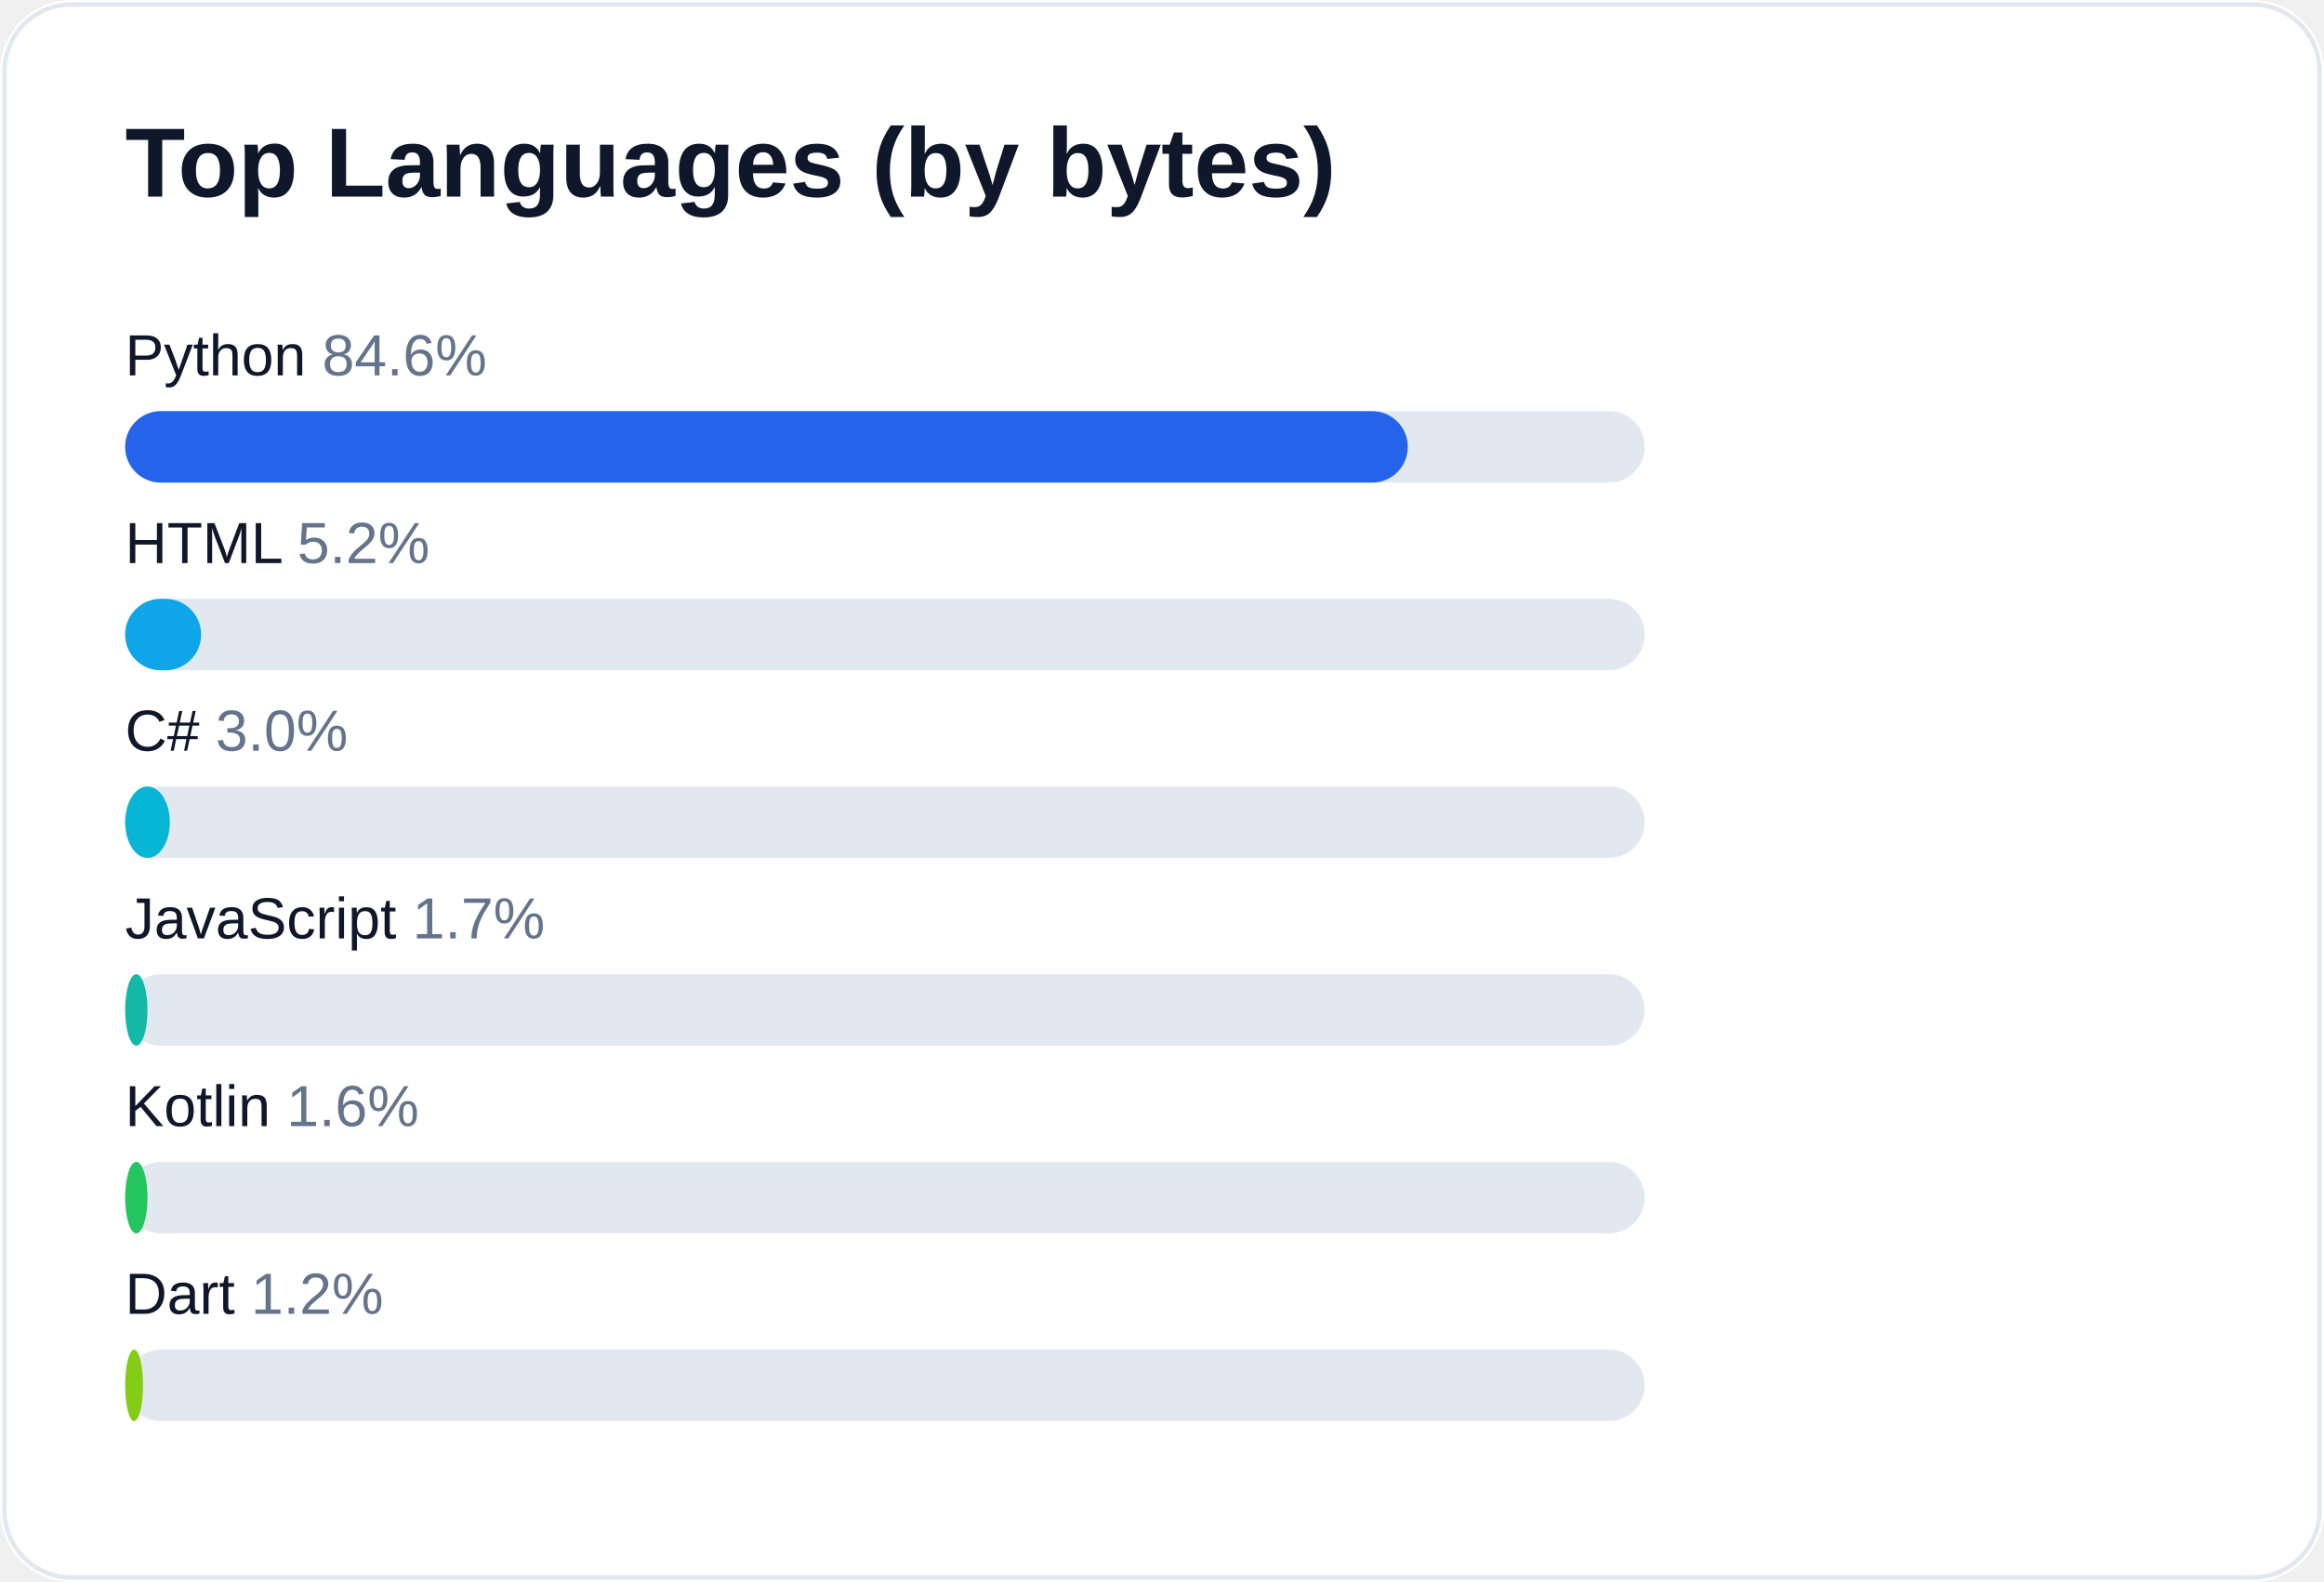
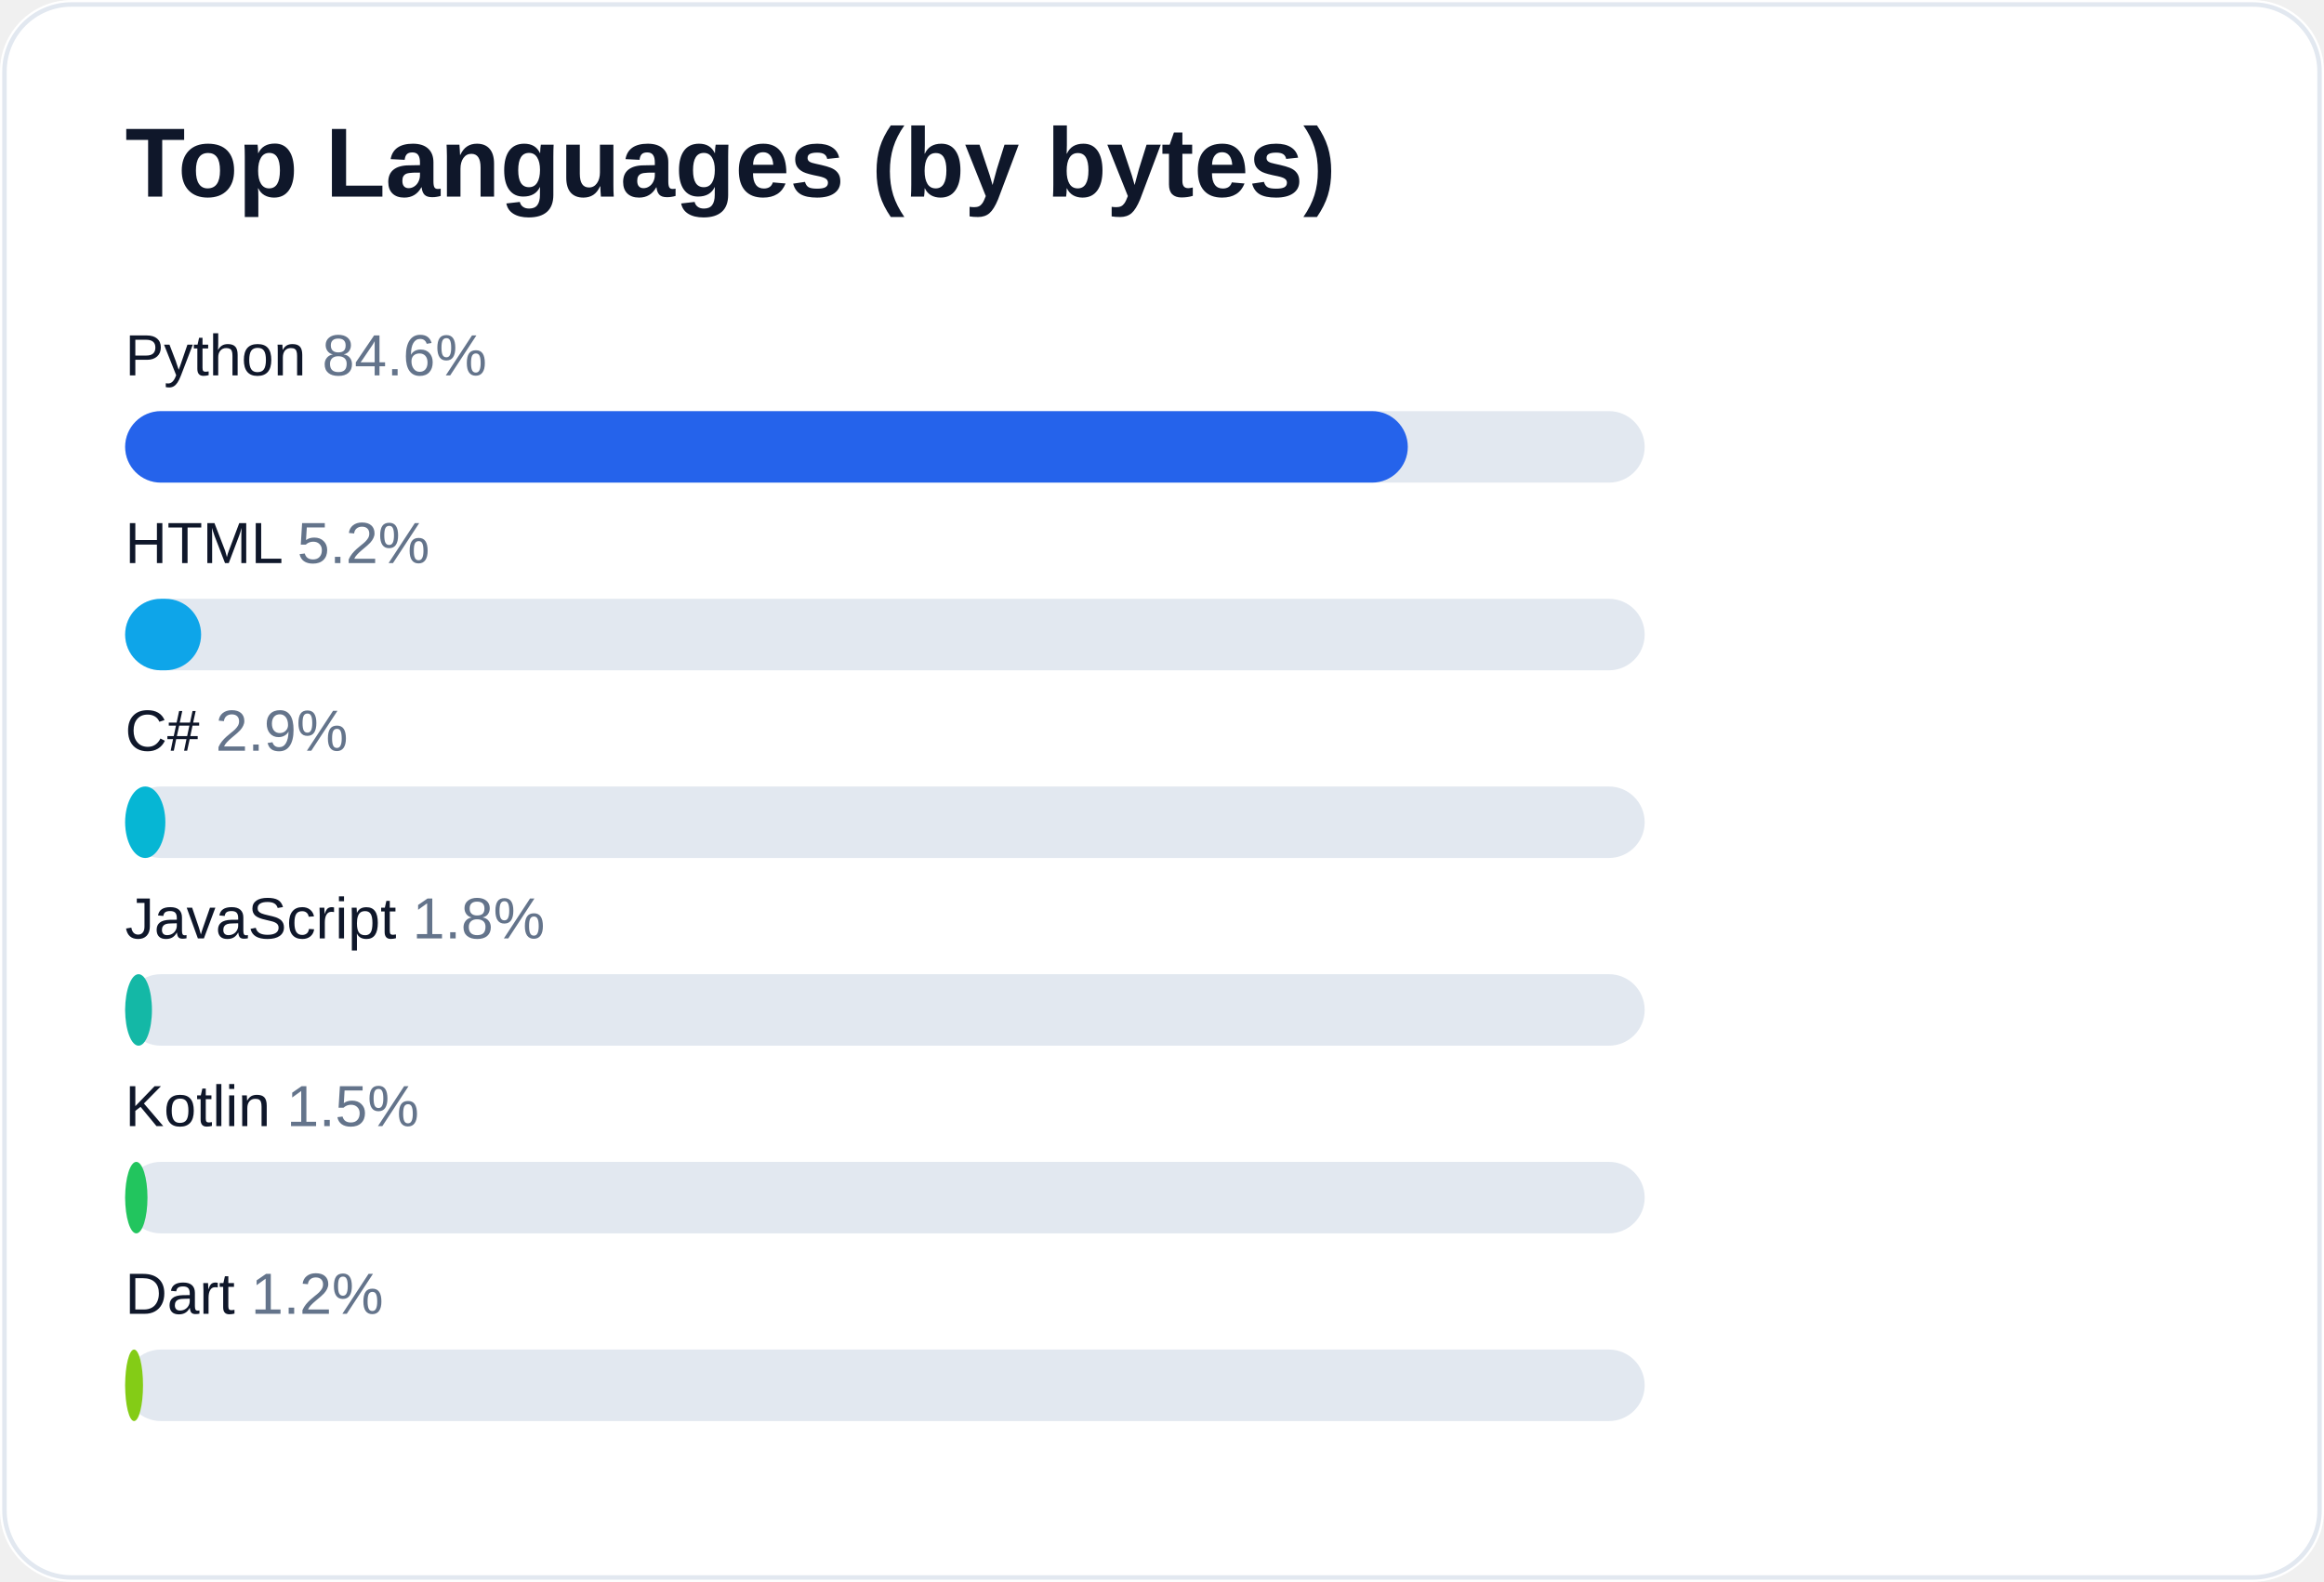
<svg xmlns="http://www.w3.org/2000/svg" width="520" height="354" viewBox="0 0 520 354" role="img" aria-label="Top languages for AliceJump">
  <rect width="520" height="354" rx="16" fill="#ffffff" />
  <rect x="1" y="1" width="518" height="352" rx="15" fill="none" stroke="#e2e8f0" />
  <text x="28" y="44" fill="#0f172a" font-size="22" font-weight="700" font-family="-apple-system,Segoe UI,Arial,sans-serif">Top Languages (by bytes)</text>
  <text x="28" y="84" fill="#0f172a" font-size="13" font-family="-apple-system,Segoe UI,Arial,sans-serif">Python <tspan fill="#64748b">84.6%</tspan>
  </text>
  <rect x="28" y="92" width="340" height="16" rx="8" fill="#e2e8f0" />
  <rect x="28" y="92" width="287" height="16" rx="8" fill="#2563eb" />
  <text x="28" y="126" fill="#0f172a" font-size="13" font-family="-apple-system,Segoe UI,Arial,sans-serif">HTML <tspan fill="#64748b">5.2%</tspan>
  </text>
  <rect x="28" y="134" width="340" height="16" rx="8" fill="#e2e8f0" />
  <rect x="28" y="134" width="17" height="16" rx="8" fill="#0ea5e9" />
-   <text x="28" y="168" fill="#0f172a" font-size="13" font-family="-apple-system,Segoe UI,Arial,sans-serif">C# <tspan fill="#64748b">3.0%</tspan>
+   <text x="28" y="168" fill="#0f172a" font-size="13" font-family="-apple-system,Segoe UI,Arial,sans-serif">C# <tspan fill="#64748b">2.9%</tspan>
  </text>
  <rect x="28" y="176" width="340" height="16" rx="8" fill="#e2e8f0" />
-   <rect x="28" y="176" width="10" height="16" rx="8" fill="#06b6d4" />
-   <text x="28" y="210" fill="#0f172a" font-size="13" font-family="-apple-system,Segoe UI,Arial,sans-serif">JavaScript <tspan fill="#64748b">1.7%</tspan>
+   <rect x="28" y="176" width="9" height="16" rx="8" fill="#06b6d4" />
+   <text x="28" y="210" fill="#0f172a" font-size="13" font-family="-apple-system,Segoe UI,Arial,sans-serif">JavaScript <tspan fill="#64748b">1.8%</tspan>
  </text>
  <rect x="28" y="218" width="340" height="16" rx="8" fill="#e2e8f0" />
-   <rect x="28" y="218" width="5" height="16" rx="8" fill="#14b8a6" />
-   <text x="28" y="252" fill="#0f172a" font-size="13" font-family="-apple-system,Segoe UI,Arial,sans-serif">Kotlin <tspan fill="#64748b">1.6%</tspan>
+   <rect x="28" y="218" width="6" height="16" rx="8" fill="#14b8a6" />
+   <text x="28" y="252" fill="#0f172a" font-size="13" font-family="-apple-system,Segoe UI,Arial,sans-serif">Kotlin <tspan fill="#64748b">1.5%</tspan>
  </text>
  <rect x="28" y="260" width="340" height="16" rx="8" fill="#e2e8f0" />
  <rect x="28" y="260" width="5" height="16" rx="8" fill="#22c55e" />
  <text x="28" y="294" fill="#0f172a" font-size="13" font-family="-apple-system,Segoe UI,Arial,sans-serif">Dart <tspan fill="#64748b">1.2%</tspan>
  </text>
  <rect x="28" y="302" width="340" height="16" rx="8" fill="#e2e8f0" />
  <rect x="28" y="302" width="4" height="16" rx="8" fill="#84cc16" />
</svg>
